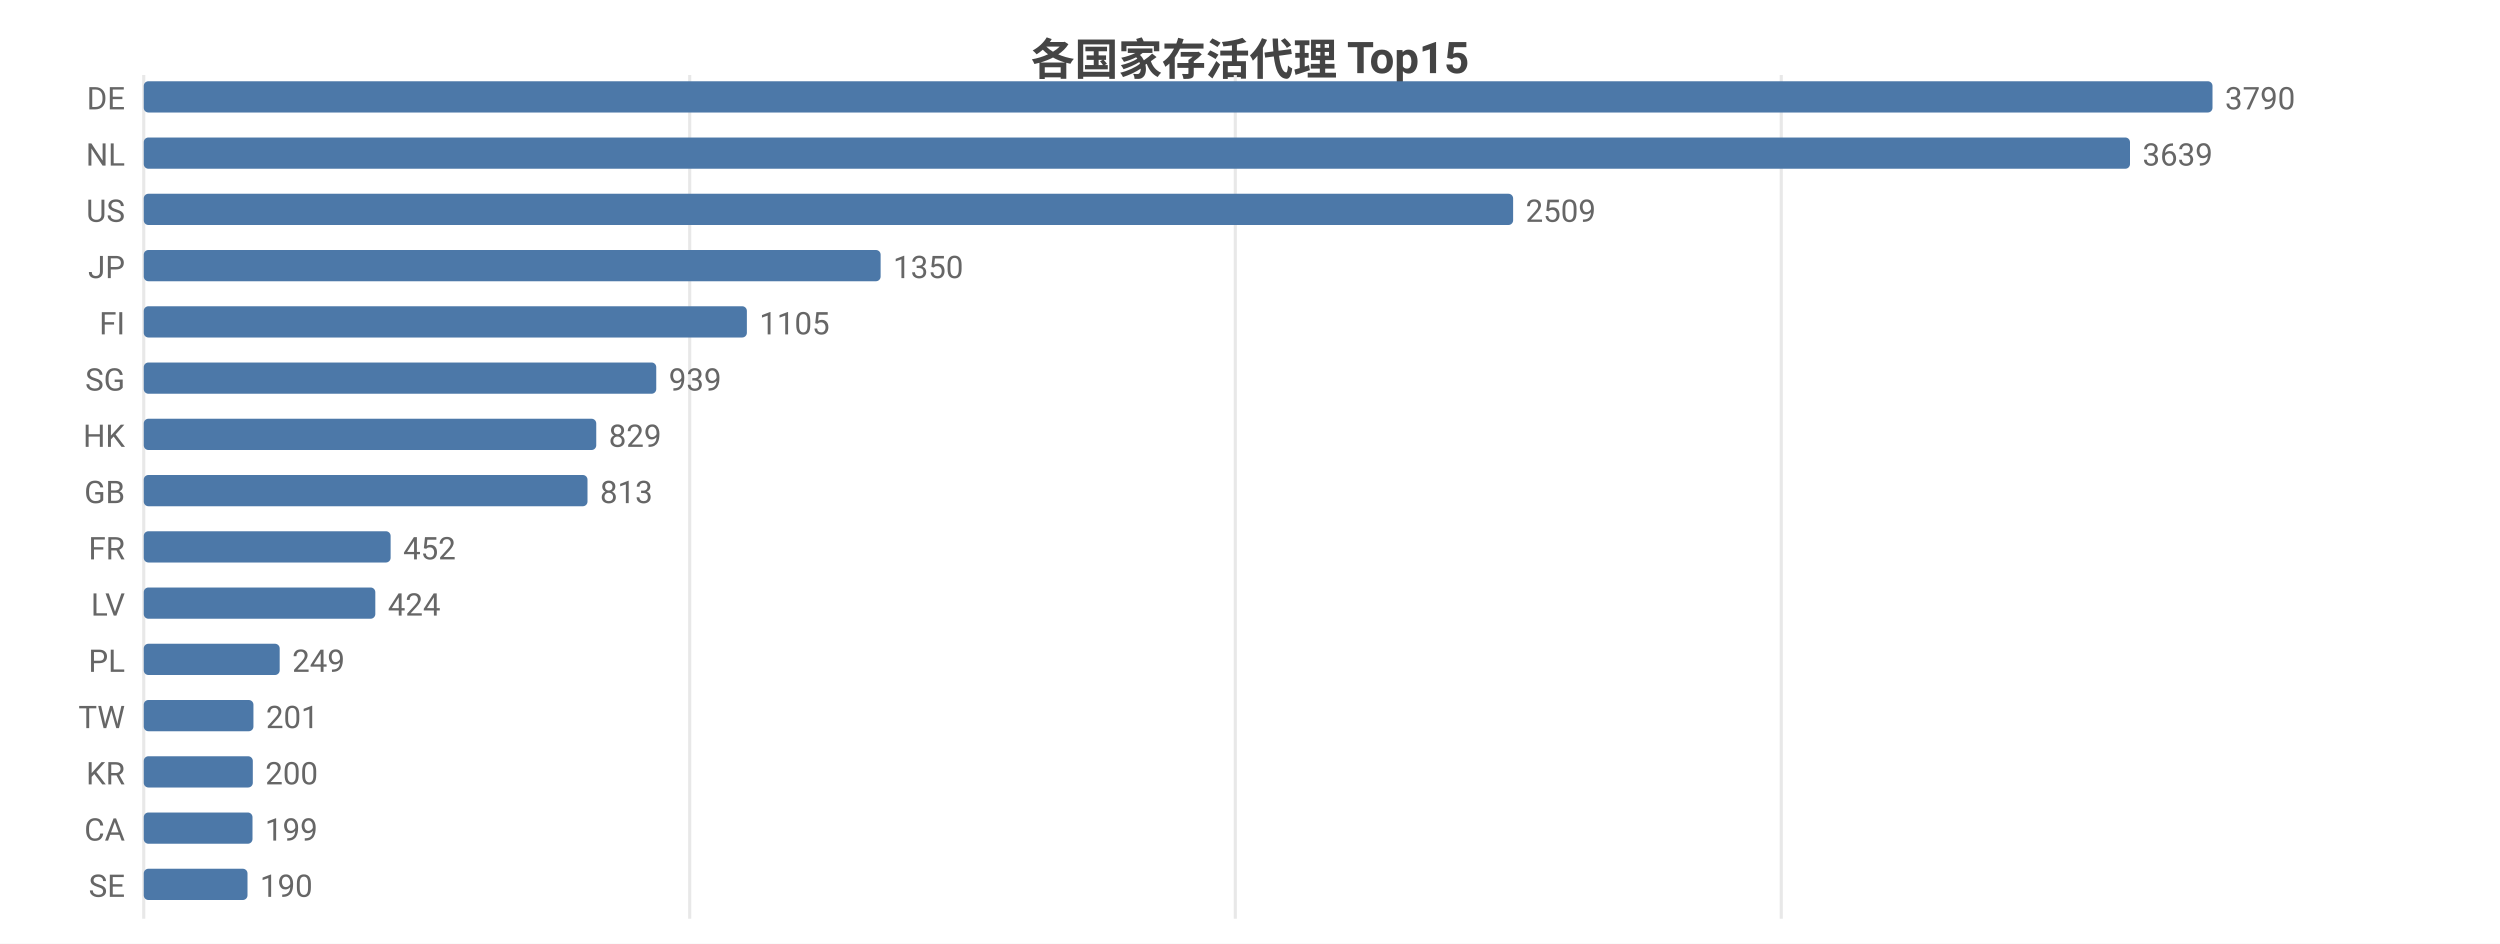
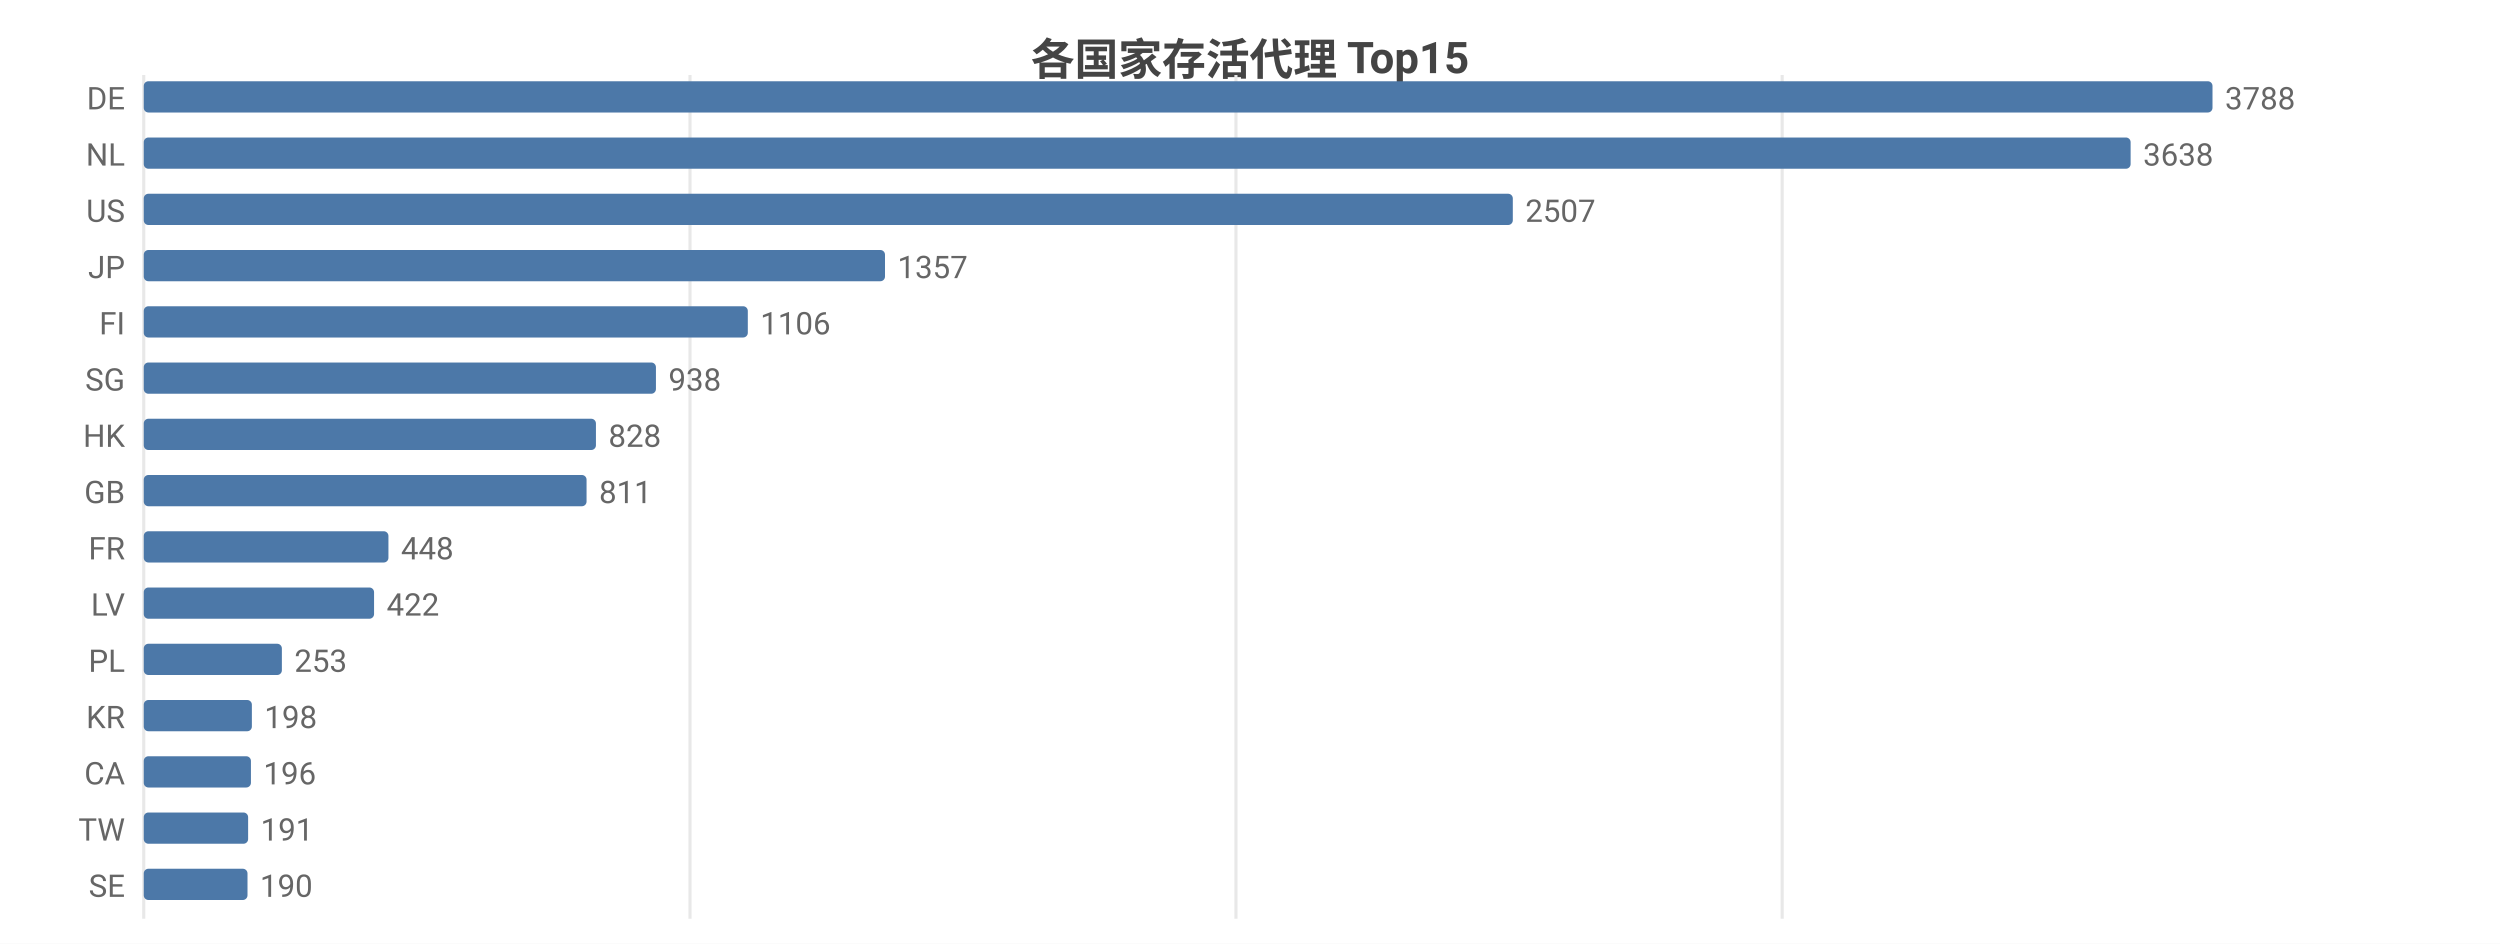
<svg xmlns="http://www.w3.org/2000/svg" width="800" height="302" viewBox="0 0 800 302">
  <rect width="800" height="302" fill="#ffffff" />
  <style>text{font-family:system-ui,-apple-system,'Segoe UI',Roboto,'PingFang SC','Microsoft YaHei','Noto Sans CJK SC',sans-serif}.g{stroke:#e8e8e8;stroke-width:1}.a{stroke:#999;stroke-width:1}.t{font-size:10px;fill:#666}.m{font-size:10px;text-anchor:middle;fill:#666}.e{font-size:10px;text-anchor:end;fill:#666}.l{font-size:11px;fill:#333}.tt{font-size:14px;font-weight:600;text-anchor:middle;fill:#444}.em{font-size:13px;text-anchor:middle;fill:#999}</style>
  <text class="tt" x="400.0" y="24">各国家存活代理 Top15</text>
  <line class="g" x1="46" y1="24" x2="46" y2="294" />
-   <line class="g" x1="220.7" y1="24" x2="220.7" y2="294" />
-   <line class="g" x1="395.3" y1="24" x2="395.3" y2="294" />
-   <line class="g" x1="570.0" y1="24" x2="570.0" y2="294" />
+   <line class="g" x1="220.8" y1="24" x2="220.8" y2="294" />
+   <line class="g" x1="395.5" y1="24" x2="395.5" y2="294" />
+   <line class="g" x1="570.3" y1="24" x2="570.3" y2="294" />
  <text class="e" x="40" y="35">DE</text>
  <rect x="46" y="26" width="662" height="10" fill="#4c78a8" rx="1.5" />
-   <text class="t" x="712" y="35">3790</text>
+   <text class="t" x="712" y="35">3788</text>
  <text class="e" x="40" y="53">NL</text>
-   <rect x="46" y="44" width="635.6" height="10" fill="#4c78a8" rx="1.5" />
-   <text class="t" x="685.6" y="53">3639</text>
+   <rect x="46" y="44" width="635.8" height="10" fill="#4c78a8" rx="1.5" />
+   <text class="t" x="685.8" y="53">3638</text>
  <text class="e" x="40" y="71">US</text>
-   <rect x="46" y="62" width="438.2" height="10" fill="#4c78a8" rx="1.5" />
-   <text class="t" x="488.2" y="71">2509</text>
+   <rect x="46" y="62" width="438.1" height="10" fill="#4c78a8" rx="1.5" />
+   <text class="t" x="488.1" y="71">2507</text>
  <text class="e" x="40" y="89">JP</text>
-   <rect x="46" y="80" width="235.8" height="10" fill="#4c78a8" rx="1.5" />
-   <text class="t" x="285.8" y="89">1350</text>
+   <rect x="46" y="80" width="237.2" height="10" fill="#4c78a8" rx="1.5" />
+   <text class="t" x="287.2" y="89">1357</text>
  <text class="e" x="40" y="107">FI</text>
-   <rect x="46" y="98" width="193.0" height="10" fill="#4c78a8" rx="1.5" />
-   <text class="t" x="243.0" y="107">1105</text>
+   <rect x="46" y="98" width="193.3" height="10" fill="#4c78a8" rx="1.5" />
+   <text class="t" x="243.3" y="107">1106</text>
  <text class="e" x="40" y="125">SG</text>
-   <rect x="46" y="116" width="164.0" height="10" fill="#4c78a8" rx="1.5" />
-   <text class="t" x="214.0" y="125">939</text>
+   <rect x="46" y="116" width="163.9" height="10" fill="#4c78a8" rx="1.5" />
+   <text class="t" x="213.9" y="125">938</text>
  <text class="e" x="40" y="143">HK</text>
-   <rect x="46" y="134" width="144.8" height="10" fill="#4c78a8" rx="1.5" />
-   <text class="t" x="194.8" y="143">829</text>
+   <rect x="46" y="134" width="144.7" height="10" fill="#4c78a8" rx="1.5" />
+   <text class="t" x="194.7" y="143">828</text>
  <text class="e" x="40" y="161">GB</text>
-   <rect x="46" y="152" width="142.0" height="10" fill="#4c78a8" rx="1.5" />
-   <text class="t" x="192.0" y="161">813</text>
+   <rect x="46" y="152" width="141.7" height="10" fill="#4c78a8" rx="1.5" />
+   <text class="t" x="191.7" y="161">811</text>
  <text class="e" x="40" y="179">FR</text>
-   <rect x="46" y="170" width="79.0" height="10" fill="#4c78a8" rx="1.5" />
-   <text class="t" x="129.0" y="179">452</text>
+   <rect x="46" y="170" width="78.3" height="10" fill="#4c78a8" rx="1.5" />
+   <text class="t" x="128.3" y="179">448</text>
  <text class="e" x="40" y="197">LV</text>
-   <rect x="46" y="188" width="74.1" height="10" fill="#4c78a8" rx="1.5" />
-   <text class="t" x="124.1" y="197">424</text>
+   <rect x="46" y="188" width="73.7" height="10" fill="#4c78a8" rx="1.5" />
+   <text class="t" x="123.7" y="197">422</text>
  <text class="e" x="40" y="215">PL</text>
-   <rect x="46" y="206" width="43.5" height="10" fill="#4c78a8" rx="1.5" />
-   <text class="t" x="93.5" y="215">249</text>
-   <text class="e" x="40" y="233">TW</text>
-   <rect x="46" y="224" width="35.1" height="10" fill="#4c78a8" rx="1.5" />
-   <text class="t" x="85.1" y="233">201</text>
-   <text class="e" x="40" y="251">KR</text>
-   <rect x="46" y="242" width="34.9" height="10" fill="#4c78a8" rx="1.5" />
-   <text class="t" x="84.9" y="251">200</text>
-   <text class="e" x="40" y="269">CA</text>
-   <rect x="46" y="260" width="34.8" height="10" fill="#4c78a8" rx="1.5" />
-   <text class="t" x="84.8" y="269">199</text>
+   <rect x="46" y="206" width="44.2" height="10" fill="#4c78a8" rx="1.5" />
+   <text class="t" x="94.2" y="215">253</text>
+   <text class="e" x="40" y="233">KR</text>
+   <rect x="46" y="224" width="34.6" height="10" fill="#4c78a8" rx="1.5" />
+   <text class="t" x="84.6" y="233">198</text>
+   <text class="e" x="40" y="251">CA</text>
+   <rect x="46" y="242" width="34.3" height="10" fill="#4c78a8" rx="1.5" />
+   <text class="t" x="84.3" y="251">196</text>
+   <text class="e" x="40" y="269">TW</text>
+   <rect x="46" y="260" width="33.4" height="10" fill="#4c78a8" rx="1.5" />
+   <text class="t" x="83.4" y="269">191</text>
  <text class="e" x="40" y="287">SE</text>
  <rect x="46" y="278" width="33.2" height="10" fill="#4c78a8" rx="1.5" />
  <text class="t" x="83.2" y="287">190</text>
</svg>
